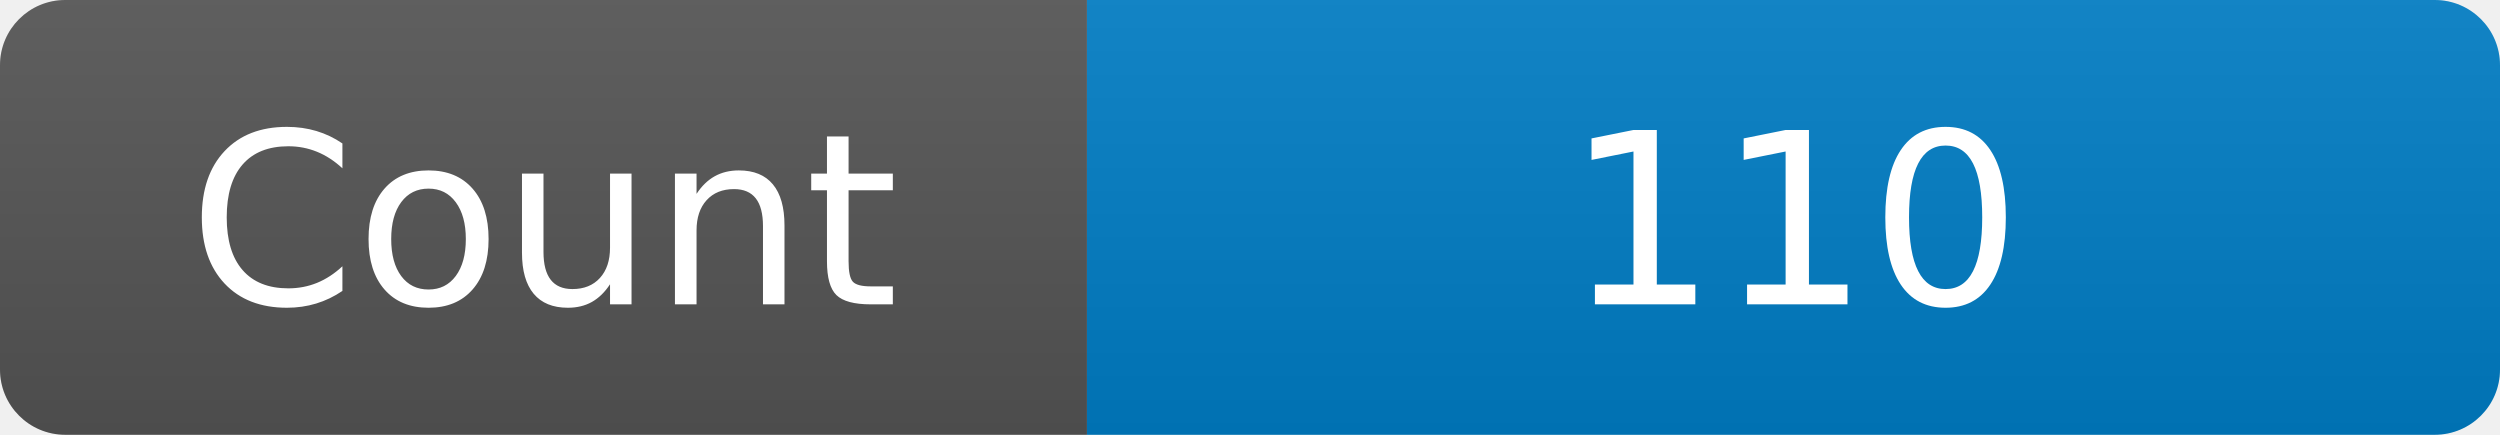
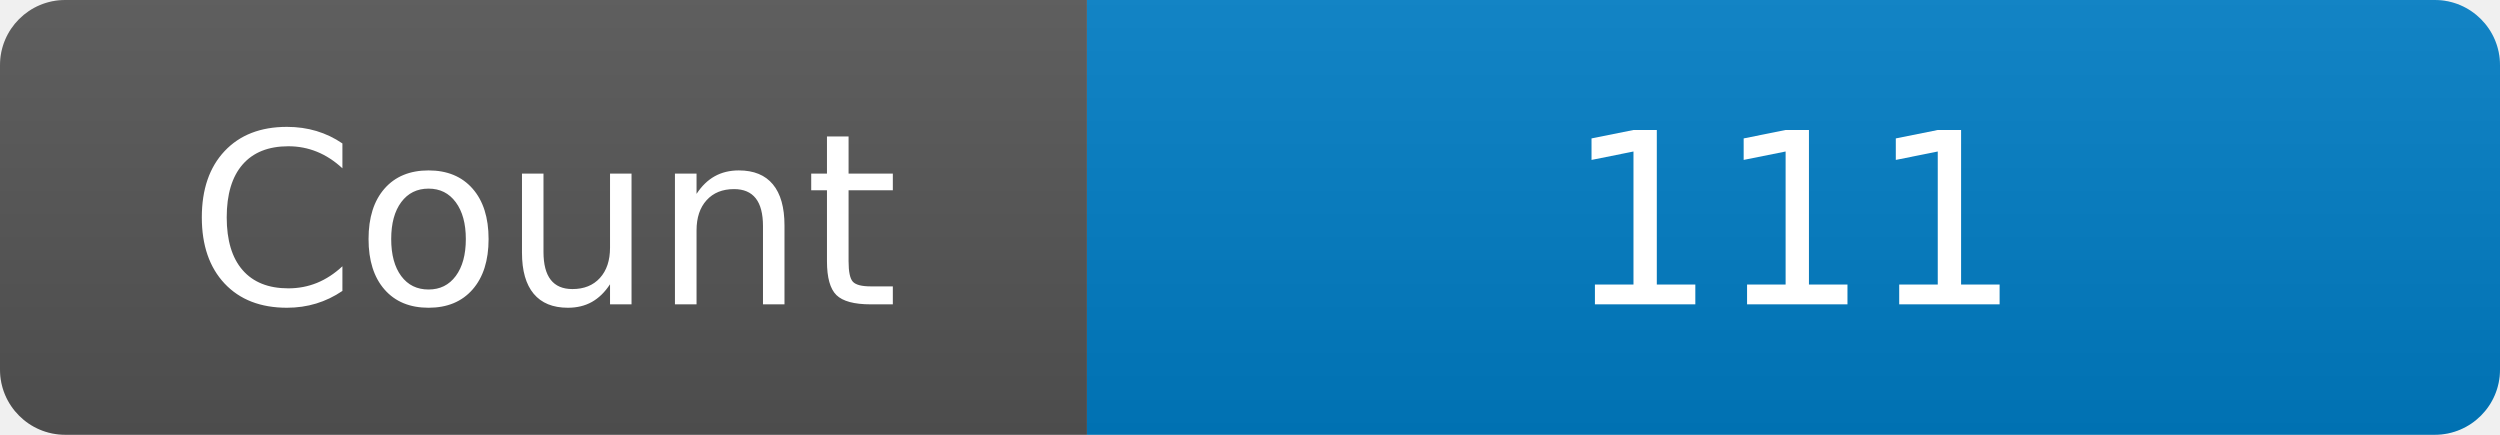
<svg xmlns="http://www.w3.org/2000/svg" width="115" height="20" role="img" aria-label="Maintained?: yes">
  <linearGradient id="s" x2="0" y2="100%">
    <stop offset="0" stop-color="#bbb" stop-opacity=".1" />
    <stop offset="1" stop-opacity=".1" />
  </linearGradient>
  <clipPath id="r">
    <rect width="115" height="20" rx="3" fill="#fff" />
  </clipPath>
  <g clip-path="url(#r)">
    <rect width="50" height="20" fill="#555" />
    <rect x="50" width="160" height="20" fill="#007ec6" />
    <rect width="115" height="20" fill="url(#s)" />
  </g>
  <g fill="#fff" text-anchor="middle" font-family="Verdana,Geneva,DejaVu Sans,sans-serif" font-size="110">
    <text x="250" y="140" transform="scale(.1)" fill="#fff">Count</text>
-     <text x="825" y="140" transform="scale(.1)" fill="#fff">110</text>
+     <text x="825" y="140" transform="scale(.1)" fill="#fff">111</text>
  </g>
</svg>
